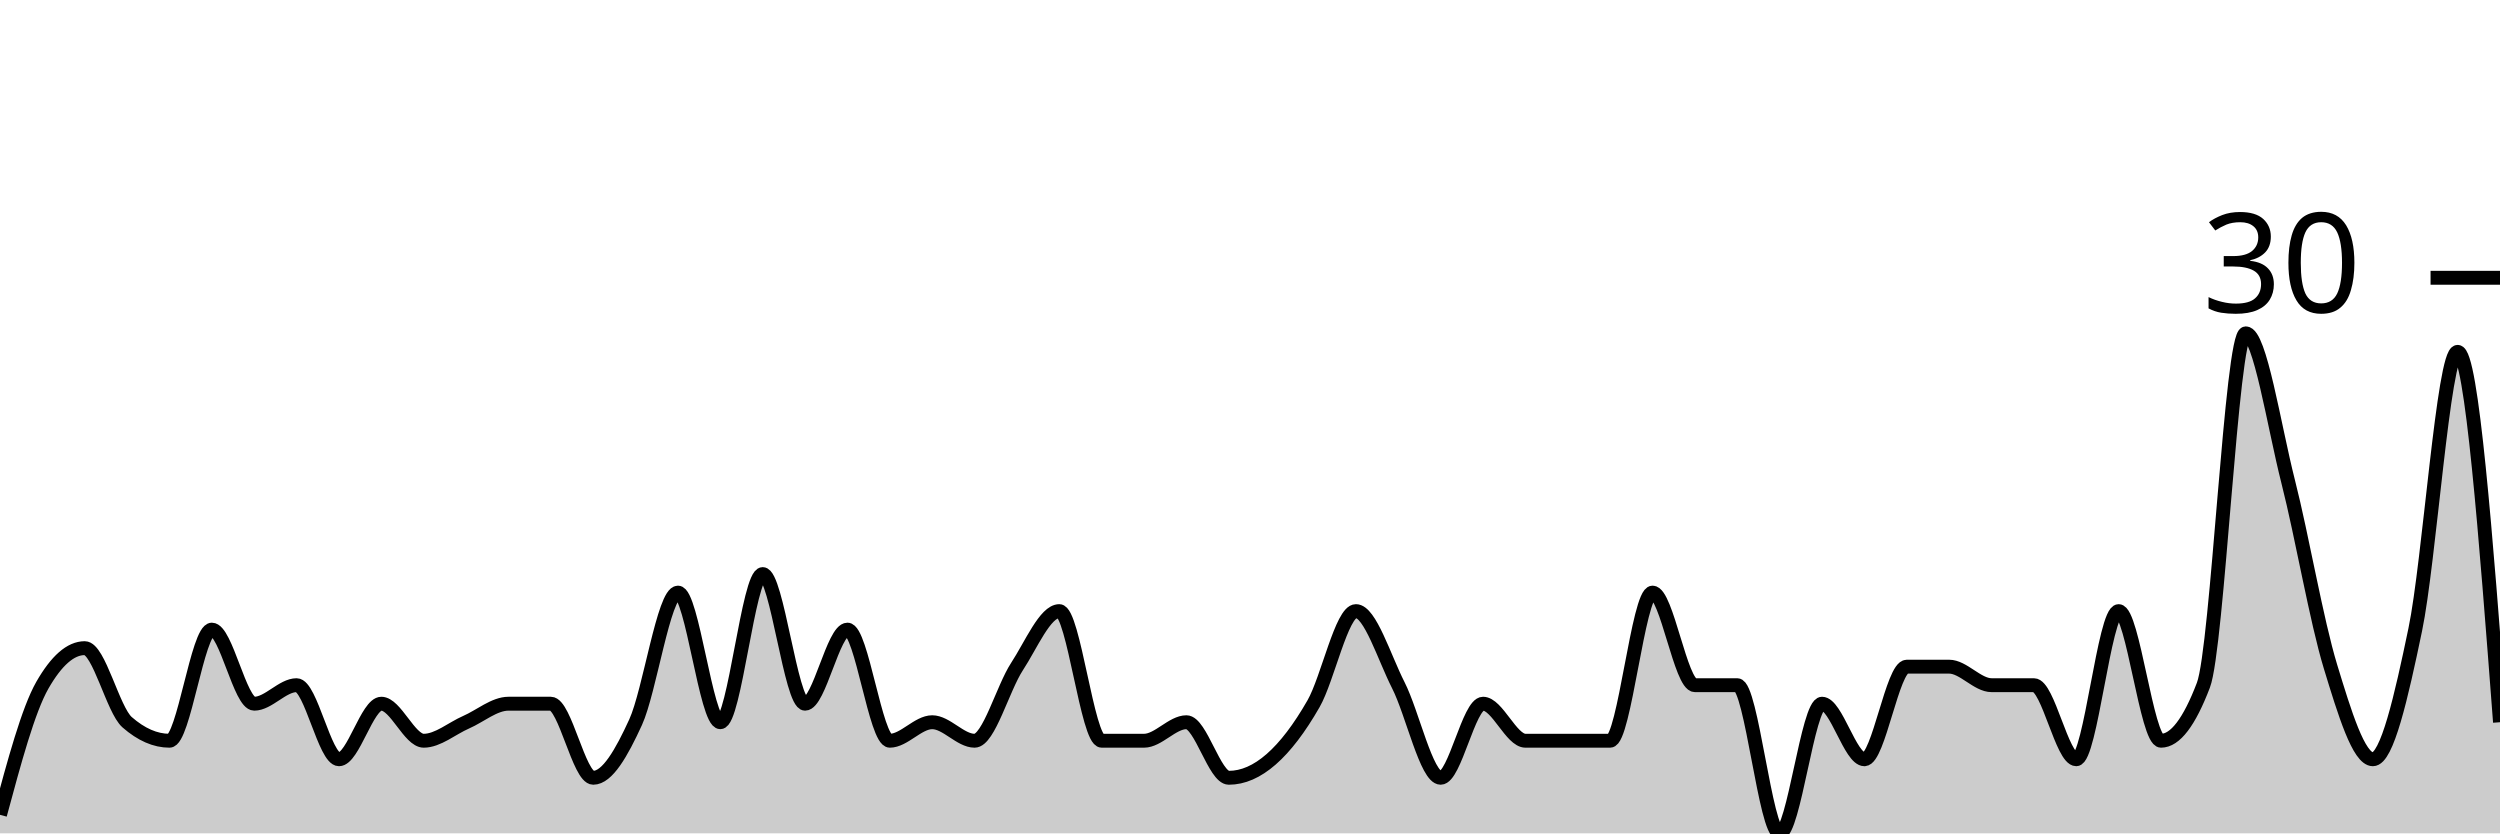
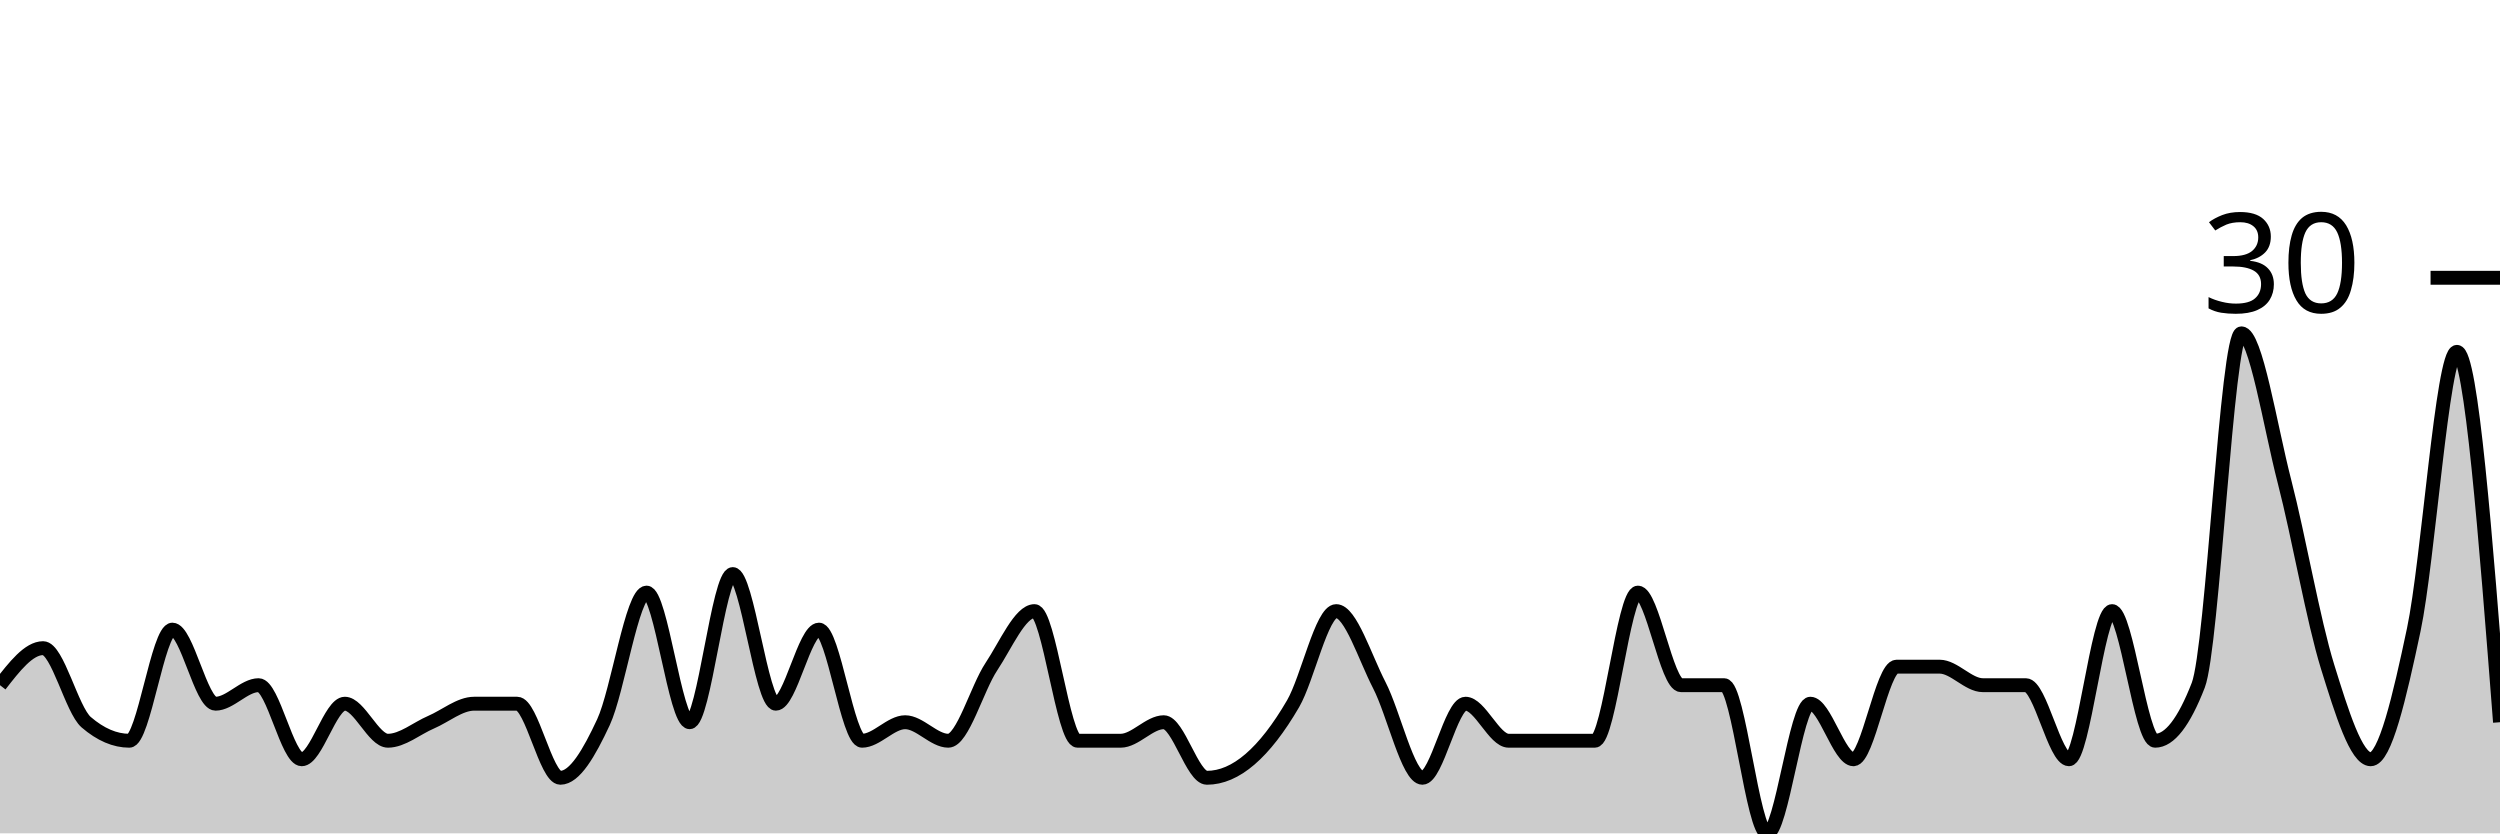
<svg xmlns="http://www.w3.org/2000/svg" viewBox="0 0 180 60">
  <g transform="translate(0,20)">
-     <path class="area" fill="rgba(0, 0, 0, 0.2)" d="M0,38.667C1.017,34.889,2.034,31.111,3.051,29.333C4.068,27.556,5.085,26.667,6.102,26.667C7.119,26.667,8.136,31.111,9.153,32C10.169,32.889,11.186,33.333,12.203,33.333C13.22,33.333,14.237,25.333,15.254,25.333C16.271,25.333,17.288,30.667,18.305,30.667C19.322,30.667,20.339,29.333,21.356,29.333C22.373,29.333,23.39,34.667,24.407,34.667C25.424,34.667,26.441,30.667,27.458,30.667C28.475,30.667,29.492,33.333,30.508,33.333C31.525,33.333,32.542,32.444,33.559,32C34.576,31.556,35.593,30.667,36.61,30.667C37.627,30.667,38.644,30.667,39.661,30.667C40.678,30.667,41.695,36,42.712,36C43.729,36,44.746,34.222,45.763,32C46.78,29.778,47.797,22.667,48.814,22.667C49.831,22.667,50.847,32,51.864,32C52.881,32,53.898,21.333,54.915,21.333C55.932,21.333,56.949,30.667,57.966,30.667C58.983,30.667,60,25.333,61.017,25.333C62.034,25.333,63.051,33.333,64.068,33.333C65.085,33.333,66.102,32,67.119,32C68.136,32,69.153,33.333,70.169,33.333C71.186,33.333,72.203,29.556,73.22,28C74.237,26.444,75.254,24,76.271,24C77.288,24,78.305,33.333,79.322,33.333C80.339,33.333,81.356,33.333,82.373,33.333C83.39,33.333,84.407,32,85.424,32C86.441,32,87.458,36,88.475,36C89.492,36,90.508,35.556,91.525,34.667C92.542,33.778,93.559,32.444,94.576,30.667C95.593,28.889,96.61,24,97.627,24C98.644,24,99.661,27.333,100.678,29.333C101.695,31.333,102.712,36,103.729,36C104.746,36,105.763,30.667,106.78,30.667C107.797,30.667,108.814,33.333,109.831,33.333C110.847,33.333,111.864,33.333,112.881,33.333C113.898,33.333,114.915,33.333,115.932,33.333C116.949,33.333,117.966,22.667,118.983,22.667C120,22.667,121.017,29.333,122.034,29.333C123.051,29.333,124.068,29.333,125.085,29.333C126.102,29.333,127.119,40,128.136,40C129.153,40,130.169,30.667,131.186,30.667C132.203,30.667,133.22,34.667,134.237,34.667C135.254,34.667,136.271,28,137.288,28C138.305,28,139.322,28,140.339,28C141.356,28,142.373,29.333,143.39,29.333C144.407,29.333,145.424,29.333,146.441,29.333C147.458,29.333,148.475,34.667,149.492,34.667C150.508,34.667,151.525,24,152.542,24C153.559,24,154.576,33.333,155.593,33.333C156.61,33.333,157.627,32,158.644,29.333C159.661,26.667,160.678,4,161.695,4C162.712,4,163.729,10.667,164.746,14.667C165.763,18.667,166.78,24.667,167.797,28C168.814,31.333,169.831,34.667,170.847,34.667C171.864,34.667,172.881,30.222,173.898,25.333C174.915,20.444,175.932,5.333,176.949,5.333C177.966,5.333,178.983,18.667,180,32L180,40C178.983,40,177.966,40,176.949,40C175.932,40,174.915,40,173.898,40C172.881,40,171.864,40,170.847,40C169.831,40,168.814,40,167.797,40C166.78,40,165.763,40,164.746,40C163.729,40,162.712,40,161.695,40C160.678,40,159.661,40,158.644,40C157.627,40,156.61,40,155.593,40C154.576,40,153.559,40,152.542,40C151.525,40,150.508,40,149.492,40C148.475,40,147.458,40,146.441,40C145.424,40,144.407,40,143.39,40C142.373,40,141.356,40,140.339,40C139.322,40,138.305,40,137.288,40C136.271,40,135.254,40,134.237,40C133.22,40,132.203,40,131.186,40C130.169,40,129.153,40,128.136,40C127.119,40,126.102,40,125.085,40C124.068,40,123.051,40,122.034,40C121.017,40,120,40,118.983,40C117.966,40,116.949,40,115.932,40C114.915,40,113.898,40,112.881,40C111.864,40,110.847,40,109.831,40C108.814,40,107.797,40,106.78,40C105.763,40,104.746,40,103.729,40C102.712,40,101.695,40,100.678,40C99.661,40,98.644,40,97.627,40C96.61,40,95.593,40,94.576,40C93.559,40,92.542,40,91.525,40C90.508,40,89.492,40,88.475,40C87.458,40,86.441,40,85.424,40C84.407,40,83.39,40,82.373,40C81.356,40,80.339,40,79.322,40C78.305,40,77.288,40,76.271,40C75.254,40,74.237,40,73.22,40C72.203,40,71.186,40,70.169,40C69.153,40,68.136,40,67.119,40C66.102,40,65.085,40,64.068,40C63.051,40,62.034,40,61.017,40C60,40,58.983,40,57.966,40C56.949,40,55.932,40,54.915,40C53.898,40,52.881,40,51.864,40C50.847,40,49.831,40,48.814,40C47.797,40,46.78,40,45.763,40C44.746,40,43.729,40,42.712,40C41.695,40,40.678,40,39.661,40C38.644,40,37.627,40,36.61,40C35.593,40,34.576,40,33.559,40C32.542,40,31.525,40,30.508,40C29.492,40,28.475,40,27.458,40C26.441,40,25.424,40,24.407,40C23.39,40,22.373,40,21.356,40C20.339,40,19.322,40,18.305,40C17.288,40,16.271,40,15.254,40C14.237,40,13.22,40,12.203,40C11.186,40,10.169,40,9.153,40C8.136,40,7.119,40,6.102,40C5.085,40,4.068,40,3.051,40C2.034,40,1.017,40,0,40Z" />
-     <path class="line" stroke="black" fill="none" d="M0,38.667C1.017,34.889,2.034,31.111,3.051,29.333C4.068,27.556,5.085,26.667,6.102,26.667C7.119,26.667,8.136,31.111,9.153,32C10.169,32.889,11.186,33.333,12.203,33.333C13.22,33.333,14.237,25.333,15.254,25.333C16.271,25.333,17.288,30.667,18.305,30.667C19.322,30.667,20.339,29.333,21.356,29.333C22.373,29.333,23.39,34.667,24.407,34.667C25.424,34.667,26.441,30.667,27.458,30.667C28.475,30.667,29.492,33.333,30.508,33.333C31.525,33.333,32.542,32.444,33.559,32C34.576,31.556,35.593,30.667,36.61,30.667C37.627,30.667,38.644,30.667,39.661,30.667C40.678,30.667,41.695,36,42.712,36C43.729,36,44.746,34.222,45.763,32C46.78,29.778,47.797,22.667,48.814,22.667C49.831,22.667,50.847,32,51.864,32C52.881,32,53.898,21.333,54.915,21.333C55.932,21.333,56.949,30.667,57.966,30.667C58.983,30.667,60,25.333,61.017,25.333C62.034,25.333,63.051,33.333,64.068,33.333C65.085,33.333,66.102,32,67.119,32C68.136,32,69.153,33.333,70.169,33.333C71.186,33.333,72.203,29.556,73.22,28C74.237,26.444,75.254,24,76.271,24C77.288,24,78.305,33.333,79.322,33.333C80.339,33.333,81.356,33.333,82.373,33.333C83.39,33.333,84.407,32,85.424,32C86.441,32,87.458,36,88.475,36C89.492,36,90.508,35.556,91.525,34.667C92.542,33.778,93.559,32.444,94.576,30.667C95.593,28.889,96.61,24,97.627,24C98.644,24,99.661,27.333,100.678,29.333C101.695,31.333,102.712,36,103.729,36C104.746,36,105.763,30.667,106.78,30.667C107.797,30.667,108.814,33.333,109.831,33.333C110.847,33.333,111.864,33.333,112.881,33.333C113.898,33.333,114.915,33.333,115.932,33.333C116.949,33.333,117.966,22.667,118.983,22.667C120,22.667,121.017,29.333,122.034,29.333C123.051,29.333,124.068,29.333,125.085,29.333C126.102,29.333,127.119,40,128.136,40C129.153,40,130.169,30.667,131.186,30.667C132.203,30.667,133.22,34.667,134.237,34.667C135.254,34.667,136.271,28,137.288,28C138.305,28,139.322,28,140.339,28C141.356,28,142.373,29.333,143.39,29.333C144.407,29.333,145.424,29.333,146.441,29.333C147.458,29.333,148.475,34.667,149.492,34.667C150.508,34.667,151.525,24,152.542,24C153.559,24,154.576,33.333,155.593,33.333C156.61,33.333,157.627,32,158.644,29.333C159.661,26.667,160.678,4,161.695,4C162.712,4,163.729,10.667,164.746,14.667C165.763,18.667,166.78,24.667,167.797,28C168.814,31.333,169.831,34.667,170.847,34.667C171.864,34.667,172.881,30.222,173.898,25.333C174.915,20.444,175.932,5.333,176.949,5.333C177.966,5.333,178.983,18.667,180,32" />
+     <path class="area" fill="rgba(0, 0, 0, 0.2)" d="M0,29.333C1.034,28,2.069,26.667,3.103,26.667C4.138,26.667,5.172,31.111,6.207,32C7.241,32.889,8.276,33.333,9.31,33.333C10.345,33.333,11.379,25.333,12.414,25.333C13.448,25.333,14.483,30.667,15.517,30.667C16.552,30.667,17.586,29.333,18.621,29.333C19.655,29.333,20.69,34.667,21.724,34.667C22.759,34.667,23.793,30.667,24.828,30.667C25.862,30.667,26.897,33.333,27.931,33.333C28.966,33.333,30,32.444,31.034,32C32.069,31.556,33.103,30.667,34.138,30.667C35.172,30.667,36.207,30.667,37.241,30.667C38.276,30.667,39.31,36,40.345,36C41.379,36,42.414,34.222,43.448,32C44.483,29.778,45.517,22.667,46.552,22.667C47.586,22.667,48.621,32,49.655,32C50.69,32,51.724,21.333,52.759,21.333C53.793,21.333,54.828,30.667,55.862,30.667C56.897,30.667,57.931,25.333,58.966,25.333C60,25.333,61.034,33.333,62.069,33.333C63.103,33.333,64.138,32,65.172,32C66.207,32,67.241,33.333,68.276,33.333C69.31,33.333,70.345,29.556,71.379,28C72.414,26.444,73.448,24,74.483,24C75.517,24,76.552,33.333,77.586,33.333C78.621,33.333,79.655,33.333,80.69,33.333C81.724,33.333,82.759,32,83.793,32C84.828,32,85.862,36,86.897,36C87.931,36,88.966,35.556,90,34.667C91.034,33.778,92.069,32.444,93.103,30.667C94.138,28.889,95.172,24,96.207,24C97.241,24,98.276,27.333,99.31,29.333C100.345,31.333,101.379,36,102.414,36C103.448,36,104.483,30.667,105.517,30.667C106.552,30.667,107.586,33.333,108.621,33.333C109.655,33.333,110.69,33.333,111.724,33.333C112.759,33.333,113.793,33.333,114.828,33.333C115.862,33.333,116.897,22.667,117.931,22.667C118.966,22.667,120,29.333,121.034,29.333C122.069,29.333,123.103,29.333,124.138,29.333C125.172,29.333,126.207,40,127.241,40C128.276,40,129.31,30.667,130.345,30.667C131.379,30.667,132.414,34.667,133.448,34.667C134.483,34.667,135.517,28,136.552,28C137.586,28,138.621,28,139.655,28C140.69,28,141.724,29.333,142.759,29.333C143.793,29.333,144.828,29.333,145.862,29.333C146.897,29.333,147.931,34.667,148.966,34.667C150,34.667,151.034,24,152.069,24C153.103,24,154.138,33.333,155.172,33.333C156.207,33.333,157.241,32,158.276,29.333C159.31,26.667,160.345,4,161.379,4C162.414,4,163.448,10.667,164.483,14.667C165.517,18.667,166.552,24.667,167.586,28C168.621,31.333,169.655,34.667,170.69,34.667C171.724,34.667,172.759,30.222,173.793,25.333C174.828,20.444,175.862,5.333,176.897,5.333C177.931,5.333,178.966,18.667,180,32L180,40C178.966,40,177.931,40,176.897,40C175.862,40,174.828,40,173.793,40C172.759,40,171.724,40,170.69,40C169.655,40,168.621,40,167.586,40C166.552,40,165.517,40,164.483,40C163.448,40,162.414,40,161.379,40C160.345,40,159.31,40,158.276,40C157.241,40,156.207,40,155.172,40C154.138,40,153.103,40,152.069,40C151.034,40,150,40,148.966,40C147.931,40,146.897,40,145.862,40C144.828,40,143.793,40,142.759,40C141.724,40,140.69,40,139.655,40C138.621,40,137.586,40,136.552,40C135.517,40,134.483,40,133.448,40C132.414,40,131.379,40,130.345,40C129.31,40,128.276,40,127.241,40C126.207,40,125.172,40,124.138,40C123.103,40,122.069,40,121.034,40C120,40,118.966,40,117.931,40C116.897,40,115.862,40,114.828,40C113.793,40,112.759,40,111.724,40C110.69,40,109.655,40,108.621,40C107.586,40,106.552,40,105.517,40C104.483,40,103.448,40,102.414,40C101.379,40,100.345,40,99.31,40C98.276,40,97.241,40,96.207,40C95.172,40,94.138,40,93.103,40C92.069,40,91.034,40,90,40C88.966,40,87.931,40,86.897,40C85.862,40,84.828,40,83.793,40C82.759,40,81.724,40,80.69,40C79.655,40,78.621,40,77.586,40C76.552,40,75.517,40,74.483,40C73.448,40,72.414,40,71.379,40C70.345,40,69.31,40,68.276,40C67.241,40,66.207,40,65.172,40C64.138,40,63.103,40,62.069,40C61.034,40,60,40,58.966,40C57.931,40,56.897,40,55.862,40C54.828,40,53.793,40,52.759,40C51.724,40,50.69,40,49.655,40C48.621,40,47.586,40,46.552,40C45.517,40,44.483,40,43.448,40C42.414,40,41.379,40,40.345,40C39.31,40,38.276,40,37.241,40C36.207,40,35.172,40,34.138,40C33.103,40,32.069,40,31.034,40C30,40,28.966,40,27.931,40C26.897,40,25.862,40,24.828,40C23.793,40,22.759,40,21.724,40C20.69,40,19.655,40,18.621,40C17.586,40,16.552,40,15.517,40C14.483,40,13.448,40,12.414,40C11.379,40,10.345,40,9.31,40C8.276,40,7.241,40,6.207,40C5.172,40,4.138,40,3.103,40C2.069,40,1.034,40,0,40Z" />
+     <path class="line" stroke="black" fill="none" d="M0,29.333C1.034,28,2.069,26.667,3.103,26.667C4.138,26.667,5.172,31.111,6.207,32C7.241,32.889,8.276,33.333,9.31,33.333C10.345,33.333,11.379,25.333,12.414,25.333C13.448,25.333,14.483,30.667,15.517,30.667C16.552,30.667,17.586,29.333,18.621,29.333C19.655,29.333,20.69,34.667,21.724,34.667C22.759,34.667,23.793,30.667,24.828,30.667C25.862,30.667,26.897,33.333,27.931,33.333C28.966,33.333,30,32.444,31.034,32C32.069,31.556,33.103,30.667,34.138,30.667C35.172,30.667,36.207,30.667,37.241,30.667C38.276,30.667,39.31,36,40.345,36C41.379,36,42.414,34.222,43.448,32C44.483,29.778,45.517,22.667,46.552,22.667C47.586,22.667,48.621,32,49.655,32C50.69,32,51.724,21.333,52.759,21.333C53.793,21.333,54.828,30.667,55.862,30.667C56.897,30.667,57.931,25.333,58.966,25.333C60,25.333,61.034,33.333,62.069,33.333C63.103,33.333,64.138,32,65.172,32C66.207,32,67.241,33.333,68.276,33.333C69.31,33.333,70.345,29.556,71.379,28C72.414,26.444,73.448,24,74.483,24C75.517,24,76.552,33.333,77.586,33.333C78.621,33.333,79.655,33.333,80.69,33.333C81.724,33.333,82.759,32,83.793,32C84.828,32,85.862,36,86.897,36C87.931,36,88.966,35.556,90,34.667C91.034,33.778,92.069,32.444,93.103,30.667C94.138,28.889,95.172,24,96.207,24C97.241,24,98.276,27.333,99.31,29.333C100.345,31.333,101.379,36,102.414,36C103.448,36,104.483,30.667,105.517,30.667C106.552,30.667,107.586,33.333,108.621,33.333C109.655,33.333,110.69,33.333,111.724,33.333C112.759,33.333,113.793,33.333,114.828,33.333C115.862,33.333,116.897,22.667,117.931,22.667C118.966,22.667,120,29.333,121.034,29.333C122.069,29.333,123.103,29.333,124.138,29.333C125.172,29.333,126.207,40,127.241,40C128.276,40,129.31,30.667,130.345,30.667C131.379,30.667,132.414,34.667,133.448,34.667C134.483,34.667,135.517,28,136.552,28C137.586,28,138.621,28,139.655,28C140.69,28,141.724,29.333,142.759,29.333C143.793,29.333,144.828,29.333,145.862,29.333C146.897,29.333,147.931,34.667,148.966,34.667C150,34.667,151.034,24,152.069,24C153.103,24,154.138,33.333,155.172,33.333C156.207,33.333,157.241,32,158.276,29.333C159.31,26.667,160.345,4,161.379,4C162.414,4,163.448,10.667,164.483,14.667C165.517,18.667,166.552,24.667,167.586,28C168.621,31.333,169.655,34.667,170.69,34.667C171.724,34.667,172.759,30.222,173.793,25.333C174.828,20.444,175.862,5.333,176.897,5.333C177.931,5.333,178.966,18.667,180,32" />
    <path class="axis-ceiling" stroke-width="1" stroke="black" fill="none" d="M175,0L180,0" />
    <text class="axis-ceiling-label" font-family="sans-serif" text-anchor="end" font-size="10px" x="170" y="2.5">30</text>
  </g>
</svg>
